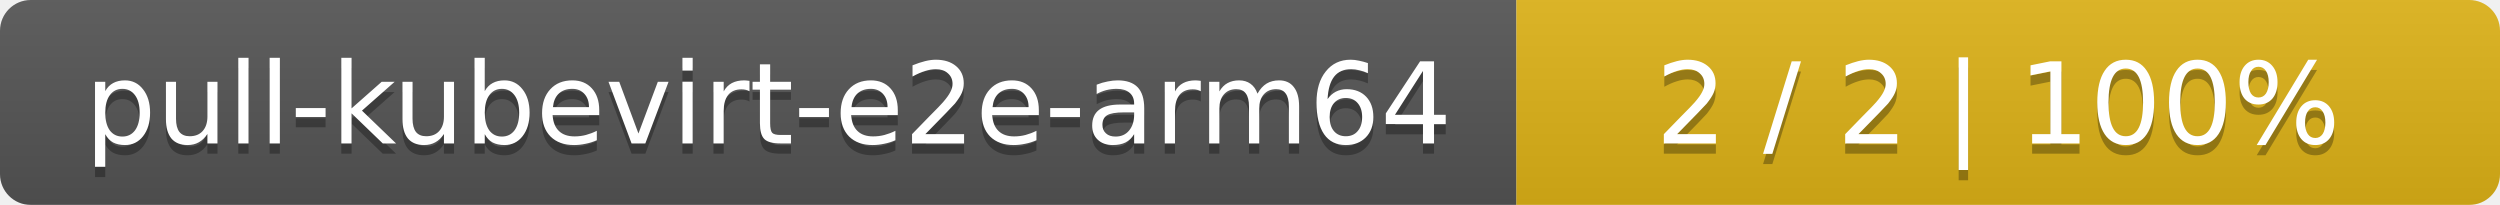
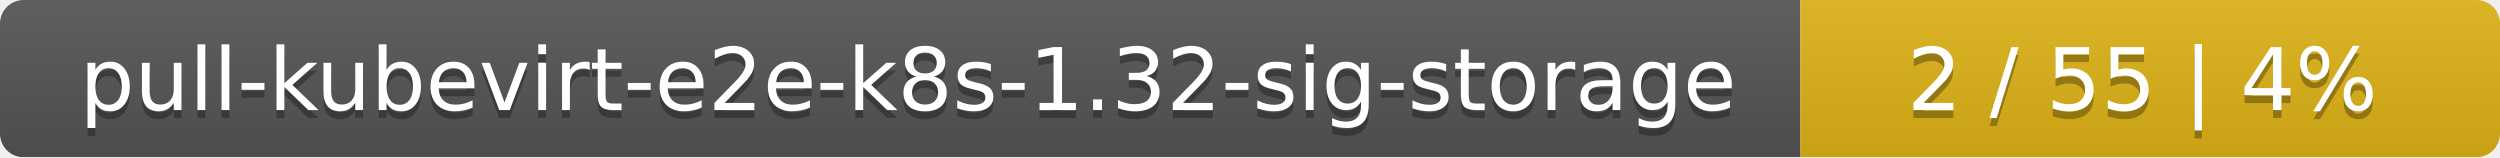
- <svg xmlns="http://www.w3.org/2000/svg" width="244" height="20">
+ <svg xmlns="http://www.w3.org/2000/svg" width="318" height="20">
  <linearGradient id="smooth" x2="0" y2="100%">
    <stop offset="0" stop-color="#bbb" stop-opacity=".1" />
    <stop offset="1" stop-opacity=".1" />
  </linearGradient>
  <mask id="round">
-     <rect width="244" height="20" rx="3" fill="#fff" />
+     <rect width="318" height="20" rx="3" fill="#fff" />
  </mask>
  <g mask="url(#round)">
-     <rect width="148" height="20" fill="#555" />
-     <rect x="148" width="96" height="20" fill="#dfb317" />
-     <rect width="244" height="20" fill="url(#smooth)" />
+     <rect width="229" height="20" fill="#555" />
+     <rect x="229" width="89" height="20" fill="#dfb317" />
+     <rect width="318" height="20" fill="url(#smooth)" />
  </g>
  <g fill="#fff" text-anchor="middle" font-family="DejaVu Sans,Verdana,Geneva,sans-serif" font-size="11">
-     <text x="75" y="15" fill="#010101" fill-opacity=".3">pull-kubevirt-e2e-arm64</text>
-     <text x="75" y="14">pull-kubevirt-e2e-arm64</text>
-     <text x="195" y="15" fill="#010101" fill-opacity=".3">2 / 2    |    100%</text>
-     <text x="195" y="14">2 / 2    |    100%</text>
+     <text x="115.5" y="15" fill="#010101" fill-opacity=".3">pull-kubevirt-e2e-k8s-1.32-sig-storage</text>
+     <text x="115.5" y="14">pull-kubevirt-e2e-k8s-1.32-sig-storage</text>
+     <text x="272.5" y="15" fill="#010101" fill-opacity=".3">2 / 55    |    4%</text>
+     <text x="272.5" y="14">2 / 55    |    4%</text>
  </g>
</svg>
